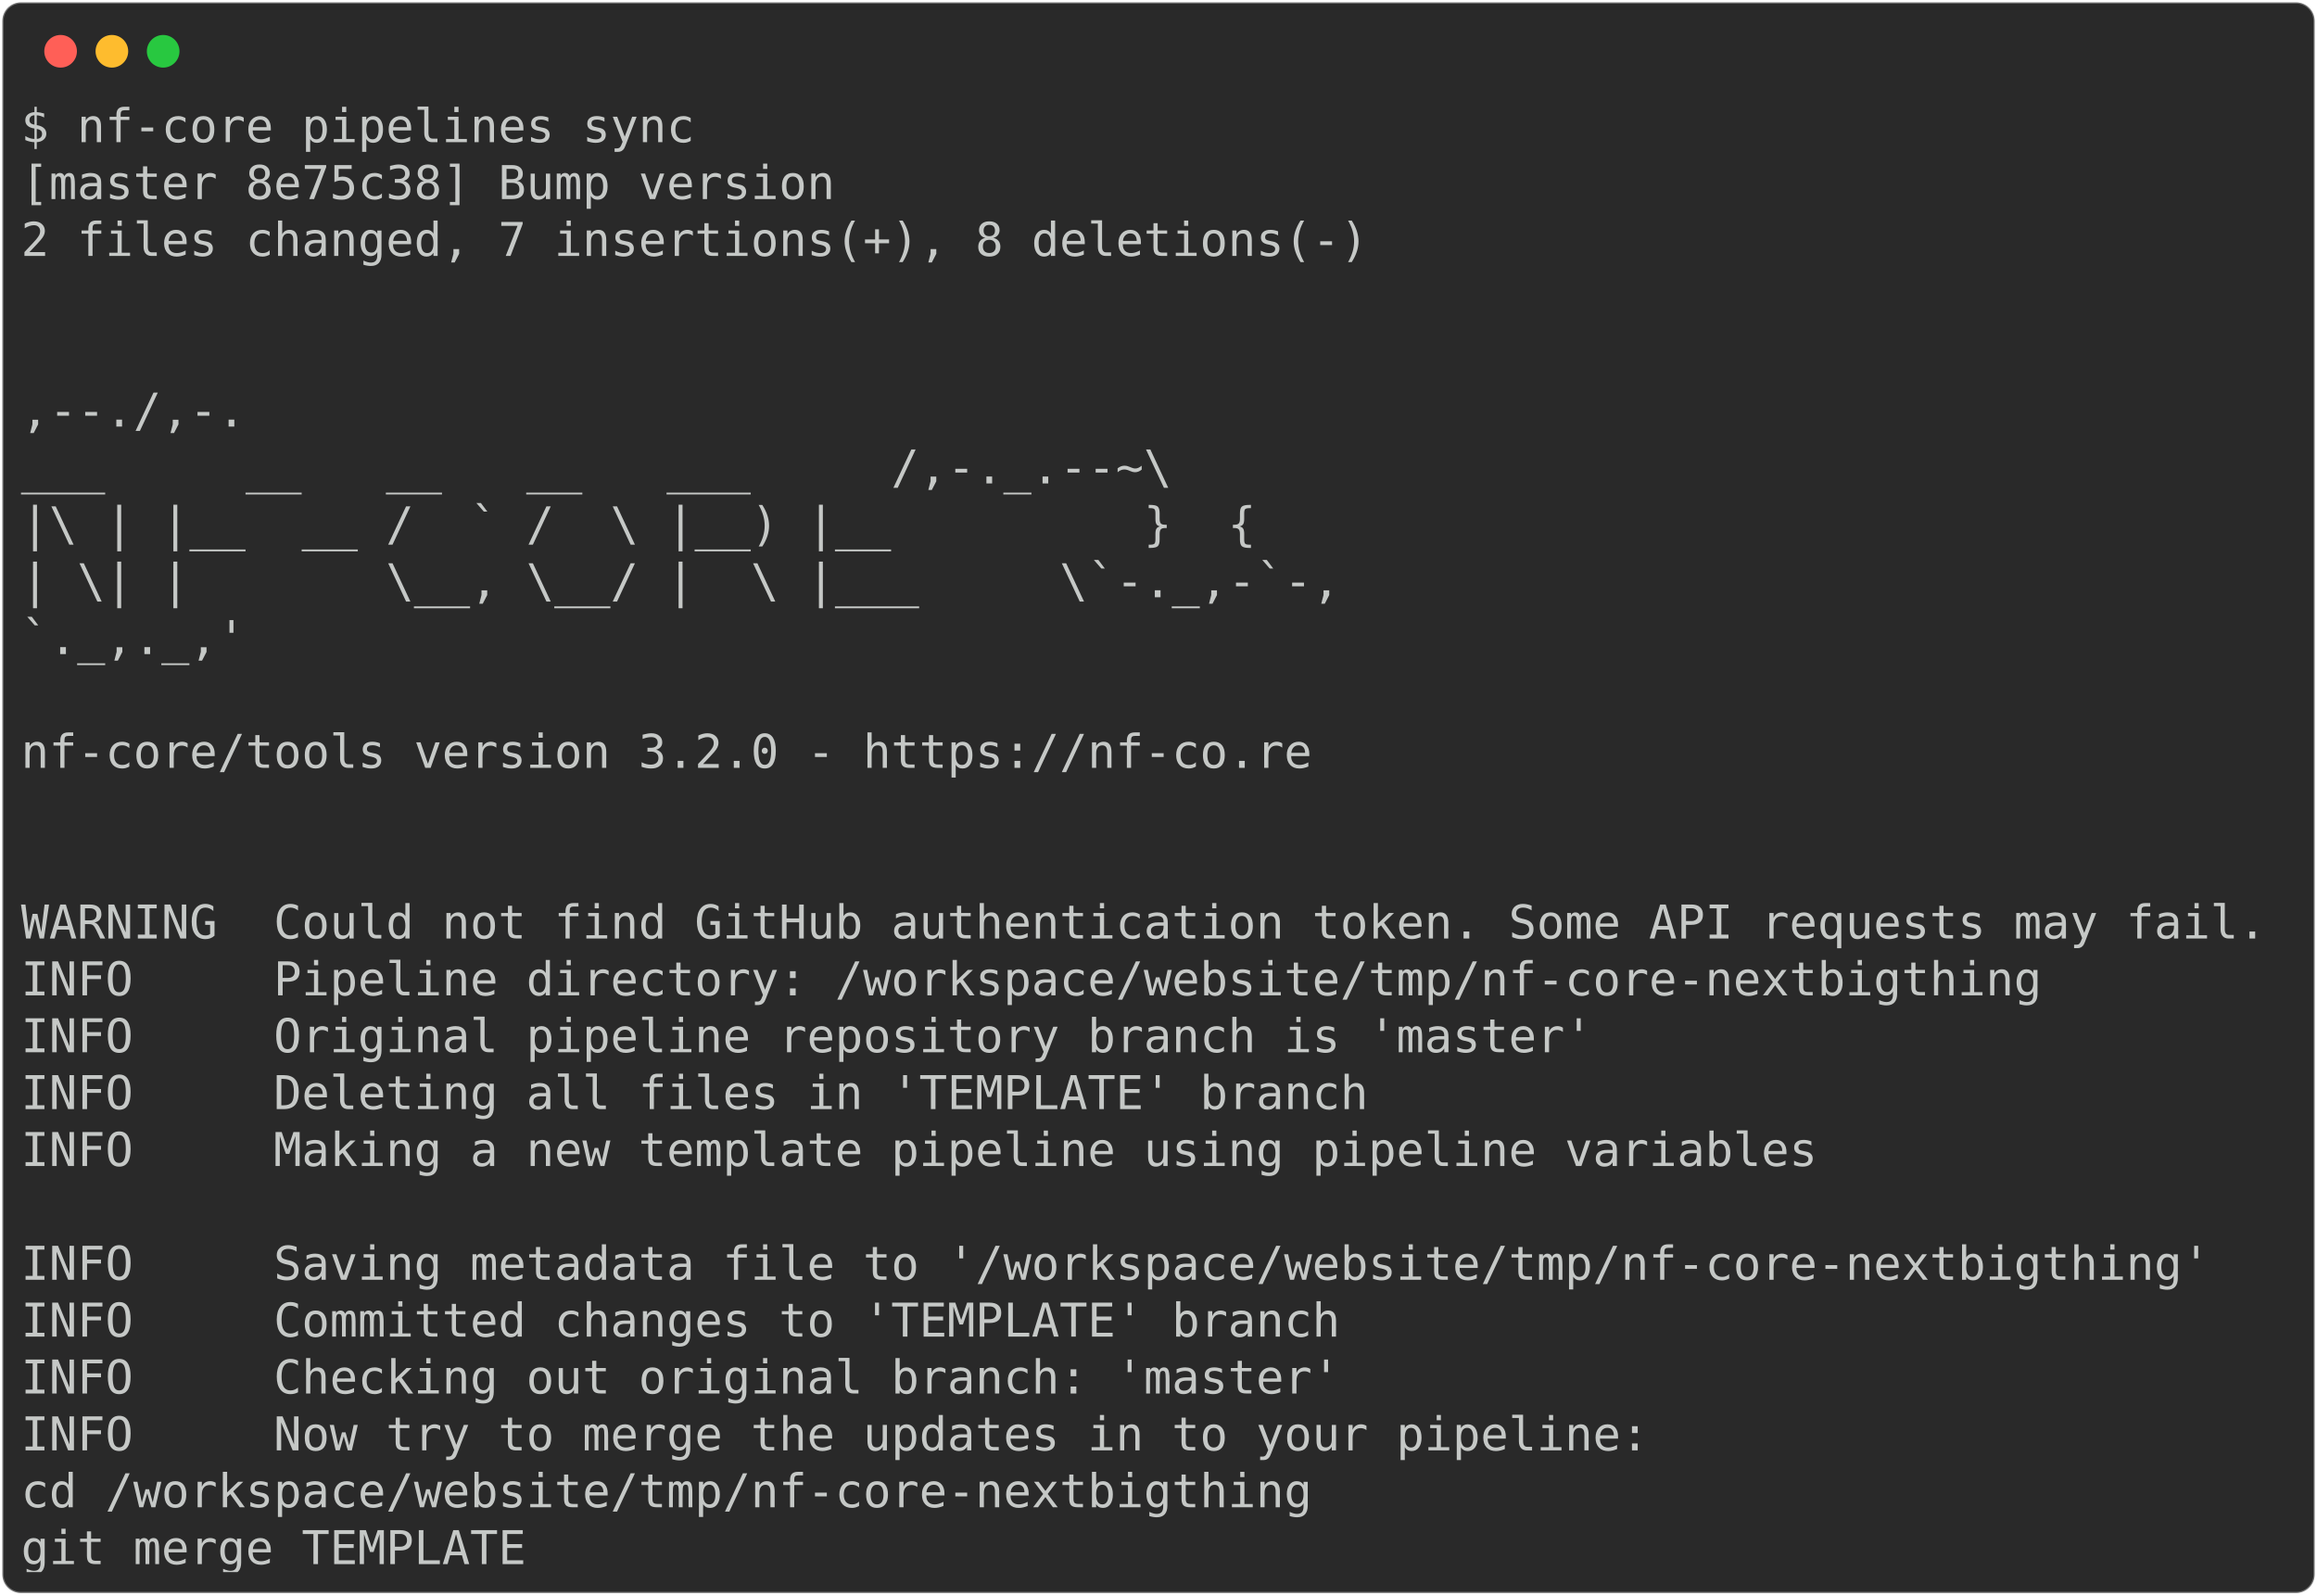
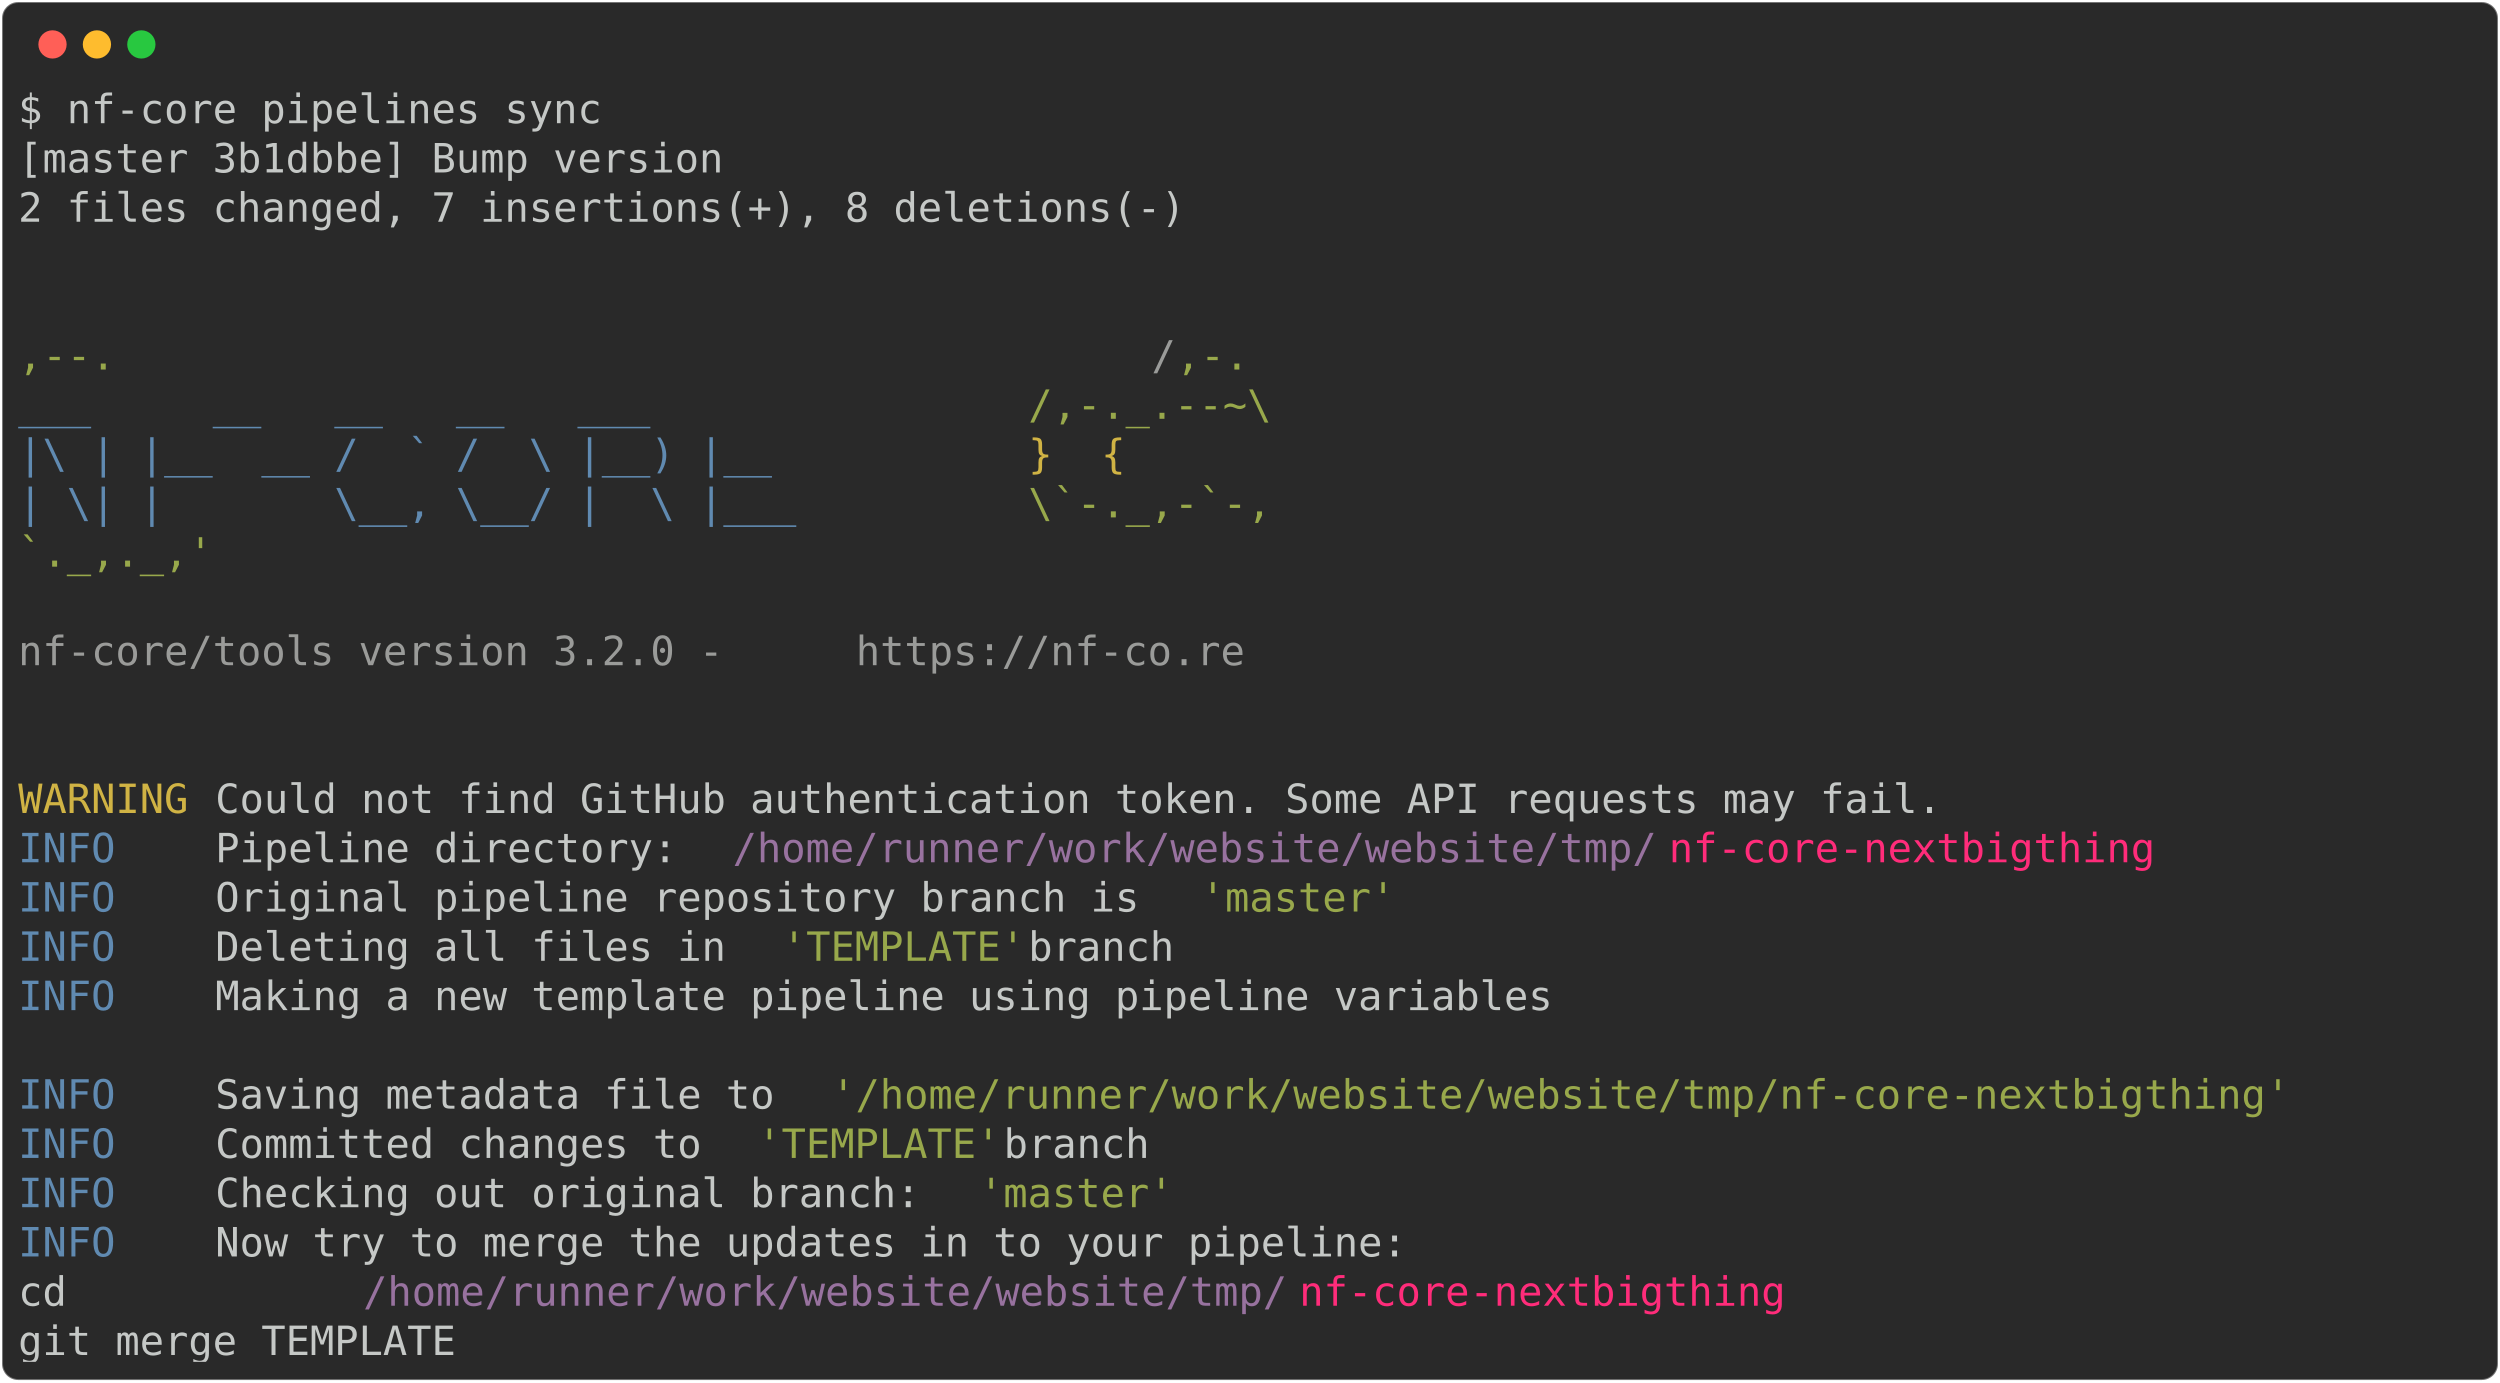
- <svg xmlns="http://www.w3.org/2000/svg" class="rich-terminal" viewBox="0 0 994 684.4">
+ <svg xmlns="http://www.w3.org/2000/svg" class="rich-terminal" viewBox="0 0 1238 684.4">
  <style>

    @font-face {
        font-family: "Fira Code";
        src: local("FiraCode-Regular"),
                url("https://cdnjs.cloudflare.com/ajax/libs/firacode/6.2.0/woff2/FiraCode-Regular.woff2") format("woff2"),
                url("https://cdnjs.cloudflare.com/ajax/libs/firacode/6.2.0/woff/FiraCode-Regular.woff") format("woff");
        font-style: normal;
        font-weight: 400;
    }
    @font-face {
        font-family: "Fira Code";
        src: local("FiraCode-Bold"),
                url("https://cdnjs.cloudflare.com/ajax/libs/firacode/6.2.0/woff2/FiraCode-Bold.woff2") format("woff2"),
                url("https://cdnjs.cloudflare.com/ajax/libs/firacode/6.2.0/woff/FiraCode-Bold.woff") format("woff");
        font-style: bold;
        font-weight: 700;
    }

-     .terminal-1340940830-matrix {
+     .terminal-1882276548-matrix {
        font-family: Fira Code, monospace;
        font-size: 20px;
        line-height: 24.4px;
        font-variant-east-asian: full-width;
    }

-     .terminal-1340940830-title {
+     .terminal-1882276548-title {
        font-size: 18px;
        font-weight: bold;
        font-family: arial;
    }

-     .terminal-1340940830-r1 { fill: #c5c8c6 }
+     .terminal-1882276548-r1 { fill: #c5c8c6 }
+ .terminal-1882276548-r2 { fill: #98a84b }
+ .terminal-1882276548-r3 { fill: #9a9b99 }
+ .terminal-1882276548-r4 { fill: #608ab1 }
+ .terminal-1882276548-r5 { fill: #d0b344 }
+ .terminal-1882276548-r6 { fill: #98729f }
+ .terminal-1882276548-r7 { fill: #ff2c7a }
    </style>
  <defs>
-     <clipPath id="terminal-1340940830-clip-terminal">
-       <rect x="0" y="0" width="975.0" height="633.4" />
-     </clipPath>
-     <clipPath id="terminal-1340940830-line-0">
-       <rect x="0" y="1.5" width="976" height="24.65" />
-     </clipPath>
-     <clipPath id="terminal-1340940830-line-1">
-       <rect x="0" y="25.9" width="976" height="24.65" />
-     </clipPath>
-     <clipPath id="terminal-1340940830-line-2">
-       <rect x="0" y="50.3" width="976" height="24.65" />
-     </clipPath>
-     <clipPath id="terminal-1340940830-line-3">
-       <rect x="0" y="74.7" width="976" height="24.65" />
-     </clipPath>
-     <clipPath id="terminal-1340940830-line-4">
-       <rect x="0" y="99.1" width="976" height="24.65" />
-     </clipPath>
-     <clipPath id="terminal-1340940830-line-5">
-       <rect x="0" y="123.5" width="976" height="24.65" />
-     </clipPath>
-     <clipPath id="terminal-1340940830-line-6">
-       <rect x="0" y="147.9" width="976" height="24.65" />
-     </clipPath>
-     <clipPath id="terminal-1340940830-line-7">
-       <rect x="0" y="172.3" width="976" height="24.65" />
-     </clipPath>
-     <clipPath id="terminal-1340940830-line-8">
-       <rect x="0" y="196.7" width="976" height="24.65" />
-     </clipPath>
-     <clipPath id="terminal-1340940830-line-9">
-       <rect x="0" y="221.1" width="976" height="24.65" />
-     </clipPath>
-     <clipPath id="terminal-1340940830-line-10">
-       <rect x="0" y="245.5" width="976" height="24.65" />
-     </clipPath>
-     <clipPath id="terminal-1340940830-line-11">
-       <rect x="0" y="269.9" width="976" height="24.65" />
-     </clipPath>
-     <clipPath id="terminal-1340940830-line-12">
-       <rect x="0" y="294.3" width="976" height="24.65" />
-     </clipPath>
-     <clipPath id="terminal-1340940830-line-13">
-       <rect x="0" y="318.7" width="976" height="24.65" />
-     </clipPath>
-     <clipPath id="terminal-1340940830-line-14">
-       <rect x="0" y="343.1" width="976" height="24.65" />
-     </clipPath>
-     <clipPath id="terminal-1340940830-line-15">
-       <rect x="0" y="367.5" width="976" height="24.65" />
-     </clipPath>
-     <clipPath id="terminal-1340940830-line-16">
-       <rect x="0" y="391.9" width="976" height="24.65" />
-     </clipPath>
-     <clipPath id="terminal-1340940830-line-17">
-       <rect x="0" y="416.3" width="976" height="24.65" />
-     </clipPath>
-     <clipPath id="terminal-1340940830-line-18">
-       <rect x="0" y="440.7" width="976" height="24.65" />
-     </clipPath>
-     <clipPath id="terminal-1340940830-line-19">
-       <rect x="0" y="465.1" width="976" height="24.65" />
-     </clipPath>
-     <clipPath id="terminal-1340940830-line-20">
-       <rect x="0" y="489.5" width="976" height="24.65" />
-     </clipPath>
-     <clipPath id="terminal-1340940830-line-21">
-       <rect x="0" y="513.9" width="976" height="24.65" />
-     </clipPath>
-     <clipPath id="terminal-1340940830-line-22">
-       <rect x="0" y="538.3" width="976" height="24.65" />
-     </clipPath>
-     <clipPath id="terminal-1340940830-line-23">
-       <rect x="0" y="562.7" width="976" height="24.65" />
-     </clipPath>
-     <clipPath id="terminal-1340940830-line-24">
-       <rect x="0" y="587.1" width="976" height="24.65" />
+     <clipPath id="terminal-1882276548-clip-terminal">
+       <rect x="0" y="0" width="1219.0" height="633.4" />
+     </clipPath>
+     <clipPath id="terminal-1882276548-line-0">
+       <rect x="0" y="1.5" width="1220" height="24.65" />
+     </clipPath>
+     <clipPath id="terminal-1882276548-line-1">
+       <rect x="0" y="25.9" width="1220" height="24.65" />
+     </clipPath>
+     <clipPath id="terminal-1882276548-line-2">
+       <rect x="0" y="50.3" width="1220" height="24.65" />
+     </clipPath>
+     <clipPath id="terminal-1882276548-line-3">
+       <rect x="0" y="74.7" width="1220" height="24.65" />
+     </clipPath>
+     <clipPath id="terminal-1882276548-line-4">
+       <rect x="0" y="99.1" width="1220" height="24.65" />
+     </clipPath>
+     <clipPath id="terminal-1882276548-line-5">
+       <rect x="0" y="123.5" width="1220" height="24.65" />
+     </clipPath>
+     <clipPath id="terminal-1882276548-line-6">
+       <rect x="0" y="147.9" width="1220" height="24.65" />
+     </clipPath>
+     <clipPath id="terminal-1882276548-line-7">
+       <rect x="0" y="172.3" width="1220" height="24.65" />
+     </clipPath>
+     <clipPath id="terminal-1882276548-line-8">
+       <rect x="0" y="196.7" width="1220" height="24.65" />
+     </clipPath>
+     <clipPath id="terminal-1882276548-line-9">
+       <rect x="0" y="221.1" width="1220" height="24.65" />
+     </clipPath>
+     <clipPath id="terminal-1882276548-line-10">
+       <rect x="0" y="245.5" width="1220" height="24.65" />
+     </clipPath>
+     <clipPath id="terminal-1882276548-line-11">
+       <rect x="0" y="269.9" width="1220" height="24.65" />
+     </clipPath>
+     <clipPath id="terminal-1882276548-line-12">
+       <rect x="0" y="294.3" width="1220" height="24.65" />
+     </clipPath>
+     <clipPath id="terminal-1882276548-line-13">
+       <rect x="0" y="318.7" width="1220" height="24.65" />
+     </clipPath>
+     <clipPath id="terminal-1882276548-line-14">
+       <rect x="0" y="343.1" width="1220" height="24.65" />
+     </clipPath>
+     <clipPath id="terminal-1882276548-line-15">
+       <rect x="0" y="367.5" width="1220" height="24.65" />
+     </clipPath>
+     <clipPath id="terminal-1882276548-line-16">
+       <rect x="0" y="391.9" width="1220" height="24.65" />
+     </clipPath>
+     <clipPath id="terminal-1882276548-line-17">
+       <rect x="0" y="416.3" width="1220" height="24.65" />
+     </clipPath>
+     <clipPath id="terminal-1882276548-line-18">
+       <rect x="0" y="440.7" width="1220" height="24.65" />
+     </clipPath>
+     <clipPath id="terminal-1882276548-line-19">
+       <rect x="0" y="465.1" width="1220" height="24.65" />
+     </clipPath>
+     <clipPath id="terminal-1882276548-line-20">
+       <rect x="0" y="489.5" width="1220" height="24.65" />
+     </clipPath>
+     <clipPath id="terminal-1882276548-line-21">
+       <rect x="0" y="513.9" width="1220" height="24.65" />
+     </clipPath>
+     <clipPath id="terminal-1882276548-line-22">
+       <rect x="0" y="538.3" width="1220" height="24.65" />
+     </clipPath>
+     <clipPath id="terminal-1882276548-line-23">
+       <rect x="0" y="562.7" width="1220" height="24.65" />
+     </clipPath>
+     <clipPath id="terminal-1882276548-line-24">
+       <rect x="0" y="587.1" width="1220" height="24.65" />
    </clipPath>
  </defs>
-   <rect fill="#292929" stroke="rgba(255,255,255,0.35)" stroke-width="1" x="1" y="1" width="992" height="682.4" rx="8" />
+   <rect fill="#292929" stroke="rgba(255,255,255,0.35)" stroke-width="1" x="1" y="1" width="1236" height="682.4" rx="8" />
  <g transform="translate(26,22)">
    <circle cx="0" cy="0" r="7" fill="#ff5f57" />
    <circle cx="22" cy="0" r="7" fill="#febc2e" />
    <circle cx="44" cy="0" r="7" fill="#28c840" />
  </g>
-   <g transform="translate(9, 41)" clip-path="url(#terminal-1340940830-clip-terminal)">
-     <g class="terminal-1340940830-matrix">
-       <text class="terminal-1340940830-r1" x="0" y="20" textLength="292.8" clip-path="url(#terminal-1340940830-line-0)">$ nf-core pipelines sync</text>
-       <text class="terminal-1340940830-r1" x="976" y="20" textLength="12.2" clip-path="url(#terminal-1340940830-line-0)">
- </text>
-       <text class="terminal-1340940830-r1" x="0" y="44.4" textLength="353.8" clip-path="url(#terminal-1340940830-line-1)">[master 8e75c38] Bump version</text>
-       <text class="terminal-1340940830-r1" x="976" y="44.4" textLength="12.2" clip-path="url(#terminal-1340940830-line-1)">
- </text>
-       <text class="terminal-1340940830-r1" x="0" y="68.8" textLength="597.8" clip-path="url(#terminal-1340940830-line-2)"> 2 files changed, 7 insertions(+), 8 deletions(-)</text>
-       <text class="terminal-1340940830-r1" x="976" y="68.8" textLength="12.2" clip-path="url(#terminal-1340940830-line-2)">
- </text>
-       <text class="terminal-1340940830-r1" x="976" y="93.2" textLength="12.2" clip-path="url(#terminal-1340940830-line-3)">
- </text>
-       <text class="terminal-1340940830-r1" x="976" y="117.6" textLength="12.2" clip-path="url(#terminal-1340940830-line-4)">
- </text>
-       <text class="terminal-1340940830-r1" x="0" y="142" textLength="610" clip-path="url(#terminal-1340940830-line-5)">                                          ,--./,-.</text>
-       <text class="terminal-1340940830-r1" x="976" y="142" textLength="12.2" clip-path="url(#terminal-1340940830-line-5)">
- </text>
-       <text class="terminal-1340940830-r1" x="0" y="166.4" textLength="634.4" clip-path="url(#terminal-1340940830-line-6)">          ___     __   __   __   ___     /,-._.--~\ </text>
-       <text class="terminal-1340940830-r1" x="976" y="166.4" textLength="12.2" clip-path="url(#terminal-1340940830-line-6)">
- </text>
-       <text class="terminal-1340940830-r1" x="0" y="190.8" textLength="585.6" clip-path="url(#terminal-1340940830-line-7)">    |\ | |__  __ /  ` /  \ |__) |__         }  {</text>
-       <text class="terminal-1340940830-r1" x="976" y="190.8" textLength="12.2" clip-path="url(#terminal-1340940830-line-7)">
- </text>
-       <text class="terminal-1340940830-r1" x="0" y="215.2" textLength="622.2" clip-path="url(#terminal-1340940830-line-8)">    | \| |       \__, \__/ |  \ |___     \`-._,-`-,</text>
-       <text class="terminal-1340940830-r1" x="976" y="215.2" textLength="12.2" clip-path="url(#terminal-1340940830-line-8)">
- </text>
-       <text class="terminal-1340940830-r1" x="0" y="239.6" textLength="610" clip-path="url(#terminal-1340940830-line-9)">                                          `._,._,'</text>
-       <text class="terminal-1340940830-r1" x="976" y="239.6" textLength="12.2" clip-path="url(#terminal-1340940830-line-9)">
- </text>
-       <text class="terminal-1340940830-r1" x="976" y="264" textLength="12.2" clip-path="url(#terminal-1340940830-line-10)">
- </text>
-       <text class="terminal-1340940830-r1" x="0" y="288.4" textLength="610" clip-path="url(#terminal-1340940830-line-11)">    nf-core/tools version 3.2.0 - https://nf-co.re</text>
-       <text class="terminal-1340940830-r1" x="976" y="288.4" textLength="12.2" clip-path="url(#terminal-1340940830-line-11)">
- </text>
-       <text class="terminal-1340940830-r1" x="976" y="312.8" textLength="12.2" clip-path="url(#terminal-1340940830-line-12)">
- </text>
-       <text class="terminal-1340940830-r1" x="976" y="337.2" textLength="12.2" clip-path="url(#terminal-1340940830-line-13)">
- </text>
-       <text class="terminal-1340940830-r1" x="0" y="361.6" textLength="976" clip-path="url(#terminal-1340940830-line-14)">WARNING  Could not find GitHub authentication token. Some API requests may fail.</text>
-       <text class="terminal-1340940830-r1" x="976" y="361.6" textLength="12.2" clip-path="url(#terminal-1340940830-line-14)">
- </text>
-       <text class="terminal-1340940830-r1" x="0" y="386" textLength="976" clip-path="url(#terminal-1340940830-line-15)">INFO     Pipeline directory: /workspace/website/tmp/nf-core-nextbigthing        </text>
-       <text class="terminal-1340940830-r1" x="976" y="386" textLength="12.2" clip-path="url(#terminal-1340940830-line-15)">
- </text>
-       <text class="terminal-1340940830-r1" x="0" y="410.4" textLength="976" clip-path="url(#terminal-1340940830-line-16)">INFO     Original pipeline repository branch is 'master'                        </text>
-       <text class="terminal-1340940830-r1" x="976" y="410.4" textLength="12.2" clip-path="url(#terminal-1340940830-line-16)">
- </text>
-       <text class="terminal-1340940830-r1" x="0" y="434.8" textLength="976" clip-path="url(#terminal-1340940830-line-17)">INFO     Deleting all files in 'TEMPLATE' branch                                </text>
-       <text class="terminal-1340940830-r1" x="976" y="434.8" textLength="12.2" clip-path="url(#terminal-1340940830-line-17)">
- </text>
-       <text class="terminal-1340940830-r1" x="0" y="459.2" textLength="976" clip-path="url(#terminal-1340940830-line-18)">INFO     Making a new template pipeline using pipeline variables                </text>
-       <text class="terminal-1340940830-r1" x="976" y="459.2" textLength="12.2" clip-path="url(#terminal-1340940830-line-18)">
- </text>
-       <text class="terminal-1340940830-r1" x="976" y="483.6" textLength="12.2" clip-path="url(#terminal-1340940830-line-19)">
- </text>
-       <text class="terminal-1340940830-r1" x="0" y="508" textLength="976" clip-path="url(#terminal-1340940830-line-20)">INFO     Saving metadata file to '/workspace/website/tmp/nf-core-nextbigthing'  </text>
-       <text class="terminal-1340940830-r1" x="976" y="508" textLength="12.2" clip-path="url(#terminal-1340940830-line-20)">
- </text>
-       <text class="terminal-1340940830-r1" x="0" y="532.4" textLength="976" clip-path="url(#terminal-1340940830-line-21)">INFO     Committed changes to 'TEMPLATE' branch                                 </text>
-       <text class="terminal-1340940830-r1" x="976" y="532.4" textLength="12.2" clip-path="url(#terminal-1340940830-line-21)">
- </text>
-       <text class="terminal-1340940830-r1" x="0" y="556.8" textLength="976" clip-path="url(#terminal-1340940830-line-22)">INFO     Checking out original branch: 'master'                                 </text>
-       <text class="terminal-1340940830-r1" x="976" y="556.8" textLength="12.2" clip-path="url(#terminal-1340940830-line-22)">
- </text>
-       <text class="terminal-1340940830-r1" x="0" y="581.2" textLength="976" clip-path="url(#terminal-1340940830-line-23)">INFO     Now try to merge the updates in to your pipeline:                      </text>
-       <text class="terminal-1340940830-r1" x="976" y="581.2" textLength="12.2" clip-path="url(#terminal-1340940830-line-23)">
- </text>
-       <text class="terminal-1340940830-r1" x="0" y="605.6" textLength="976" clip-path="url(#terminal-1340940830-line-24)">           cd /workspace/website/tmp/nf-core-nextbigthing                       </text>
-       <text class="terminal-1340940830-r1" x="976" y="605.6" textLength="12.2" clip-path="url(#terminal-1340940830-line-24)">
- </text>
-       <text class="terminal-1340940830-r1" x="0" y="630" textLength="976" clip-path="url(#terminal-1340940830-line-25)">           git merge TEMPLATE                                                   </text>
-       <text class="terminal-1340940830-r1" x="976" y="630" textLength="12.2" clip-path="url(#terminal-1340940830-line-25)">
+   <g transform="translate(9, 41)" clip-path="url(#terminal-1882276548-clip-terminal)">
+     <g class="terminal-1882276548-matrix">
+       <text class="terminal-1882276548-r1" x="0" y="20" textLength="292.8" clip-path="url(#terminal-1882276548-line-0)">$ nf-core pipelines sync</text>
+       <text class="terminal-1882276548-r1" x="1220" y="20" textLength="12.2" clip-path="url(#terminal-1882276548-line-0)">
+ </text>
+       <text class="terminal-1882276548-r1" x="0" y="44.4" textLength="353.8" clip-path="url(#terminal-1882276548-line-1)">[master 3b1dbbe] Bump version</text>
+       <text class="terminal-1882276548-r1" x="1220" y="44.4" textLength="12.2" clip-path="url(#terminal-1882276548-line-1)">
+ </text>
+       <text class="terminal-1882276548-r1" x="0" y="68.8" textLength="597.8" clip-path="url(#terminal-1882276548-line-2)"> 2 files changed, 7 insertions(+), 8 deletions(-)</text>
+       <text class="terminal-1882276548-r1" x="1220" y="68.8" textLength="12.2" clip-path="url(#terminal-1882276548-line-2)">
+ </text>
+       <text class="terminal-1882276548-r1" x="1220" y="93.2" textLength="12.2" clip-path="url(#terminal-1882276548-line-3)">
+ </text>
+       <text class="terminal-1882276548-r1" x="1220" y="117.6" textLength="12.2" clip-path="url(#terminal-1882276548-line-4)">
+ </text>
+       <text class="terminal-1882276548-r2" x="0" y="142" textLength="561.2" clip-path="url(#terminal-1882276548-line-5)">                                          ,--.</text>
+       <text class="terminal-1882276548-r3" x="561.2" y="142" textLength="12.2" clip-path="url(#terminal-1882276548-line-5)">/</text>
+       <text class="terminal-1882276548-r2" x="573.4" y="142" textLength="36.6" clip-path="url(#terminal-1882276548-line-5)">,-.</text>
+       <text class="terminal-1882276548-r1" x="1220" y="142" textLength="12.2" clip-path="url(#terminal-1882276548-line-5)">
+ </text>
+       <text class="terminal-1882276548-r4" x="0" y="166.4" textLength="500.2" clip-path="url(#terminal-1882276548-line-6)">          ___     __   __   __   ___     </text>
+       <text class="terminal-1882276548-r2" x="500.2" y="166.4" textLength="134.2" clip-path="url(#terminal-1882276548-line-6)">/,-._.--~\ </text>
+       <text class="terminal-1882276548-r1" x="1220" y="166.4" textLength="12.2" clip-path="url(#terminal-1882276548-line-6)">
+ </text>
+       <text class="terminal-1882276548-r4" x="0" y="190.8" textLength="500.2" clip-path="url(#terminal-1882276548-line-7)">    |\ | |__  __ /  ` /  \ |__) |__      </text>
+       <text class="terminal-1882276548-r5" x="500.2" y="190.8" textLength="85.4" clip-path="url(#terminal-1882276548-line-7)">   }  {</text>
+       <text class="terminal-1882276548-r1" x="1220" y="190.8" textLength="12.2" clip-path="url(#terminal-1882276548-line-7)">
+ </text>
+       <text class="terminal-1882276548-r4" x="0" y="215.2" textLength="500.2" clip-path="url(#terminal-1882276548-line-8)">    | \| |       \__, \__/ |  \ |___     </text>
+       <text class="terminal-1882276548-r2" x="500.2" y="215.2" textLength="122" clip-path="url(#terminal-1882276548-line-8)">\`-._,-`-,</text>
+       <text class="terminal-1882276548-r1" x="1220" y="215.2" textLength="12.2" clip-path="url(#terminal-1882276548-line-8)">
+ </text>
+       <text class="terminal-1882276548-r2" x="0" y="239.6" textLength="610" clip-path="url(#terminal-1882276548-line-9)">                                          `._,._,'</text>
+       <text class="terminal-1882276548-r1" x="1220" y="239.6" textLength="12.2" clip-path="url(#terminal-1882276548-line-9)">
+ </text>
+       <text class="terminal-1882276548-r1" x="1220" y="264" textLength="12.2" clip-path="url(#terminal-1882276548-line-10)">
+ </text>
+       <text class="terminal-1882276548-r3" x="0" y="288.4" textLength="414.8" clip-path="url(#terminal-1882276548-line-11)">    nf-core/tools version 3.2.0 - </text>
+       <text class="terminal-1882276548-r3" x="414.8" y="288.4" textLength="195.2" clip-path="url(#terminal-1882276548-line-11)">https://nf-co.re</text>
+       <text class="terminal-1882276548-r1" x="1220" y="288.4" textLength="12.2" clip-path="url(#terminal-1882276548-line-11)">
+ </text>
+       <text class="terminal-1882276548-r1" x="1220" y="312.8" textLength="12.2" clip-path="url(#terminal-1882276548-line-12)">
+ </text>
+       <text class="terminal-1882276548-r1" x="1220" y="337.2" textLength="12.2" clip-path="url(#terminal-1882276548-line-13)">
+ </text>
+       <text class="terminal-1882276548-r5" x="0" y="361.6" textLength="97.6" clip-path="url(#terminal-1882276548-line-14)">WARNING </text>
+       <text class="terminal-1882276548-r1" x="97.6" y="361.6" textLength="1122.4" clip-path="url(#terminal-1882276548-line-14)"> Could not find GitHub authentication token. Some API requests may fail.                    </text>
+       <text class="terminal-1882276548-r1" x="1220" y="361.6" textLength="12.2" clip-path="url(#terminal-1882276548-line-14)">
+ </text>
+       <text class="terminal-1882276548-r4" x="0" y="386" textLength="97.6" clip-path="url(#terminal-1882276548-line-15)">INFO    </text>
+       <text class="terminal-1882276548-r1" x="97.6" y="386" textLength="256.2" clip-path="url(#terminal-1882276548-line-15)"> Pipeline directory: </text>
+       <text class="terminal-1882276548-r6" x="353.8" y="386" textLength="463.6" clip-path="url(#terminal-1882276548-line-15)">/home/runner/work/website/website/tmp/</text>
+       <text class="terminal-1882276548-r7" x="817.4" y="386" textLength="244" clip-path="url(#terminal-1882276548-line-15)">nf-core-nextbigthing</text>
+       <text class="terminal-1882276548-r1" x="1220" y="386" textLength="12.2" clip-path="url(#terminal-1882276548-line-15)">
+ </text>
+       <text class="terminal-1882276548-r4" x="0" y="410.4" textLength="97.6" clip-path="url(#terminal-1882276548-line-16)">INFO    </text>
+       <text class="terminal-1882276548-r1" x="97.6" y="410.4" textLength="488" clip-path="url(#terminal-1882276548-line-16)"> Original pipeline repository branch is </text>
+       <text class="terminal-1882276548-r2" x="585.6" y="410.4" textLength="97.6" clip-path="url(#terminal-1882276548-line-16)">'master'</text>
+       <text class="terminal-1882276548-r1" x="1220" y="410.4" textLength="12.2" clip-path="url(#terminal-1882276548-line-16)">
+ </text>
+       <text class="terminal-1882276548-r4" x="0" y="434.8" textLength="97.6" clip-path="url(#terminal-1882276548-line-17)">INFO    </text>
+       <text class="terminal-1882276548-r1" x="97.6" y="434.8" textLength="280.6" clip-path="url(#terminal-1882276548-line-17)"> Deleting all files in </text>
+       <text class="terminal-1882276548-r2" x="378.2" y="434.8" textLength="122" clip-path="url(#terminal-1882276548-line-17)">'TEMPLATE'</text>
+       <text class="terminal-1882276548-r1" x="500.2" y="434.8" textLength="719.8" clip-path="url(#terminal-1882276548-line-17)"> branch                                                    </text>
+       <text class="terminal-1882276548-r1" x="1220" y="434.8" textLength="12.2" clip-path="url(#terminal-1882276548-line-17)">
+ </text>
+       <text class="terminal-1882276548-r4" x="0" y="459.2" textLength="97.6" clip-path="url(#terminal-1882276548-line-18)">INFO    </text>
+       <text class="terminal-1882276548-r1" x="97.6" y="459.2" textLength="1122.4" clip-path="url(#terminal-1882276548-line-18)"> Making a new template pipeline using pipeline variables                                    </text>
+       <text class="terminal-1882276548-r1" x="1220" y="459.2" textLength="12.2" clip-path="url(#terminal-1882276548-line-18)">
+ </text>
+       <text class="terminal-1882276548-r1" x="1220" y="483.6" textLength="12.2" clip-path="url(#terminal-1882276548-line-19)">
+ </text>
+       <text class="terminal-1882276548-r4" x="0" y="508" textLength="97.6" clip-path="url(#terminal-1882276548-line-20)">INFO    </text>
+       <text class="terminal-1882276548-r1" x="97.6" y="508" textLength="305" clip-path="url(#terminal-1882276548-line-20)"> Saving metadata file to </text>
+       <text class="terminal-1882276548-r2" x="402.6" y="508" textLength="732" clip-path="url(#terminal-1882276548-line-20)">'/home/runner/work/website/website/tmp/nf-core-nextbigthing'</text>
+       <text class="terminal-1882276548-r1" x="1220" y="508" textLength="12.2" clip-path="url(#terminal-1882276548-line-20)">
+ </text>
+       <text class="terminal-1882276548-r4" x="0" y="532.4" textLength="97.6" clip-path="url(#terminal-1882276548-line-21)">INFO    </text>
+       <text class="terminal-1882276548-r1" x="97.6" y="532.4" textLength="268.4" clip-path="url(#terminal-1882276548-line-21)"> Committed changes to </text>
+       <text class="terminal-1882276548-r2" x="366" y="532.4" textLength="122" clip-path="url(#terminal-1882276548-line-21)">'TEMPLATE'</text>
+       <text class="terminal-1882276548-r1" x="488" y="532.4" textLength="732" clip-path="url(#terminal-1882276548-line-21)"> branch                                                     </text>
+       <text class="terminal-1882276548-r1" x="1220" y="532.4" textLength="12.2" clip-path="url(#terminal-1882276548-line-21)">
+ </text>
+       <text class="terminal-1882276548-r4" x="0" y="556.8" textLength="97.6" clip-path="url(#terminal-1882276548-line-22)">INFO    </text>
+       <text class="terminal-1882276548-r1" x="97.6" y="556.8" textLength="378.2" clip-path="url(#terminal-1882276548-line-22)"> Checking out original branch: </text>
+       <text class="terminal-1882276548-r2" x="475.8" y="556.8" textLength="97.6" clip-path="url(#terminal-1882276548-line-22)">'master'</text>
+       <text class="terminal-1882276548-r1" x="1220" y="556.8" textLength="12.2" clip-path="url(#terminal-1882276548-line-22)">
+ </text>
+       <text class="terminal-1882276548-r4" x="0" y="581.2" textLength="97.6" clip-path="url(#terminal-1882276548-line-23)">INFO    </text>
+       <text class="terminal-1882276548-r1" x="97.6" y="581.2" textLength="1122.4" clip-path="url(#terminal-1882276548-line-23)"> Now try to merge the updates in to your pipeline:                                          </text>
+       <text class="terminal-1882276548-r1" x="1220" y="581.2" textLength="12.2" clip-path="url(#terminal-1882276548-line-23)">
+ </text>
+       <text class="terminal-1882276548-r1" x="0" y="605.6" textLength="170.8" clip-path="url(#terminal-1882276548-line-24)">           cd </text>
+       <text class="terminal-1882276548-r6" x="170.8" y="605.6" textLength="463.6" clip-path="url(#terminal-1882276548-line-24)">/home/runner/work/website/website/tmp/</text>
+       <text class="terminal-1882276548-r7" x="634.4" y="605.6" textLength="244" clip-path="url(#terminal-1882276548-line-24)">nf-core-nextbigthing</text>
+       <text class="terminal-1882276548-r1" x="1220" y="605.6" textLength="12.2" clip-path="url(#terminal-1882276548-line-24)">
+ </text>
+       <text class="terminal-1882276548-r1" x="0" y="630" textLength="1220" clip-path="url(#terminal-1882276548-line-25)">           git merge TEMPLATE                                                                       </text>
+       <text class="terminal-1882276548-r1" x="1220" y="630" textLength="12.2" clip-path="url(#terminal-1882276548-line-25)">
</text>
    </g>
  </g>
</svg>
